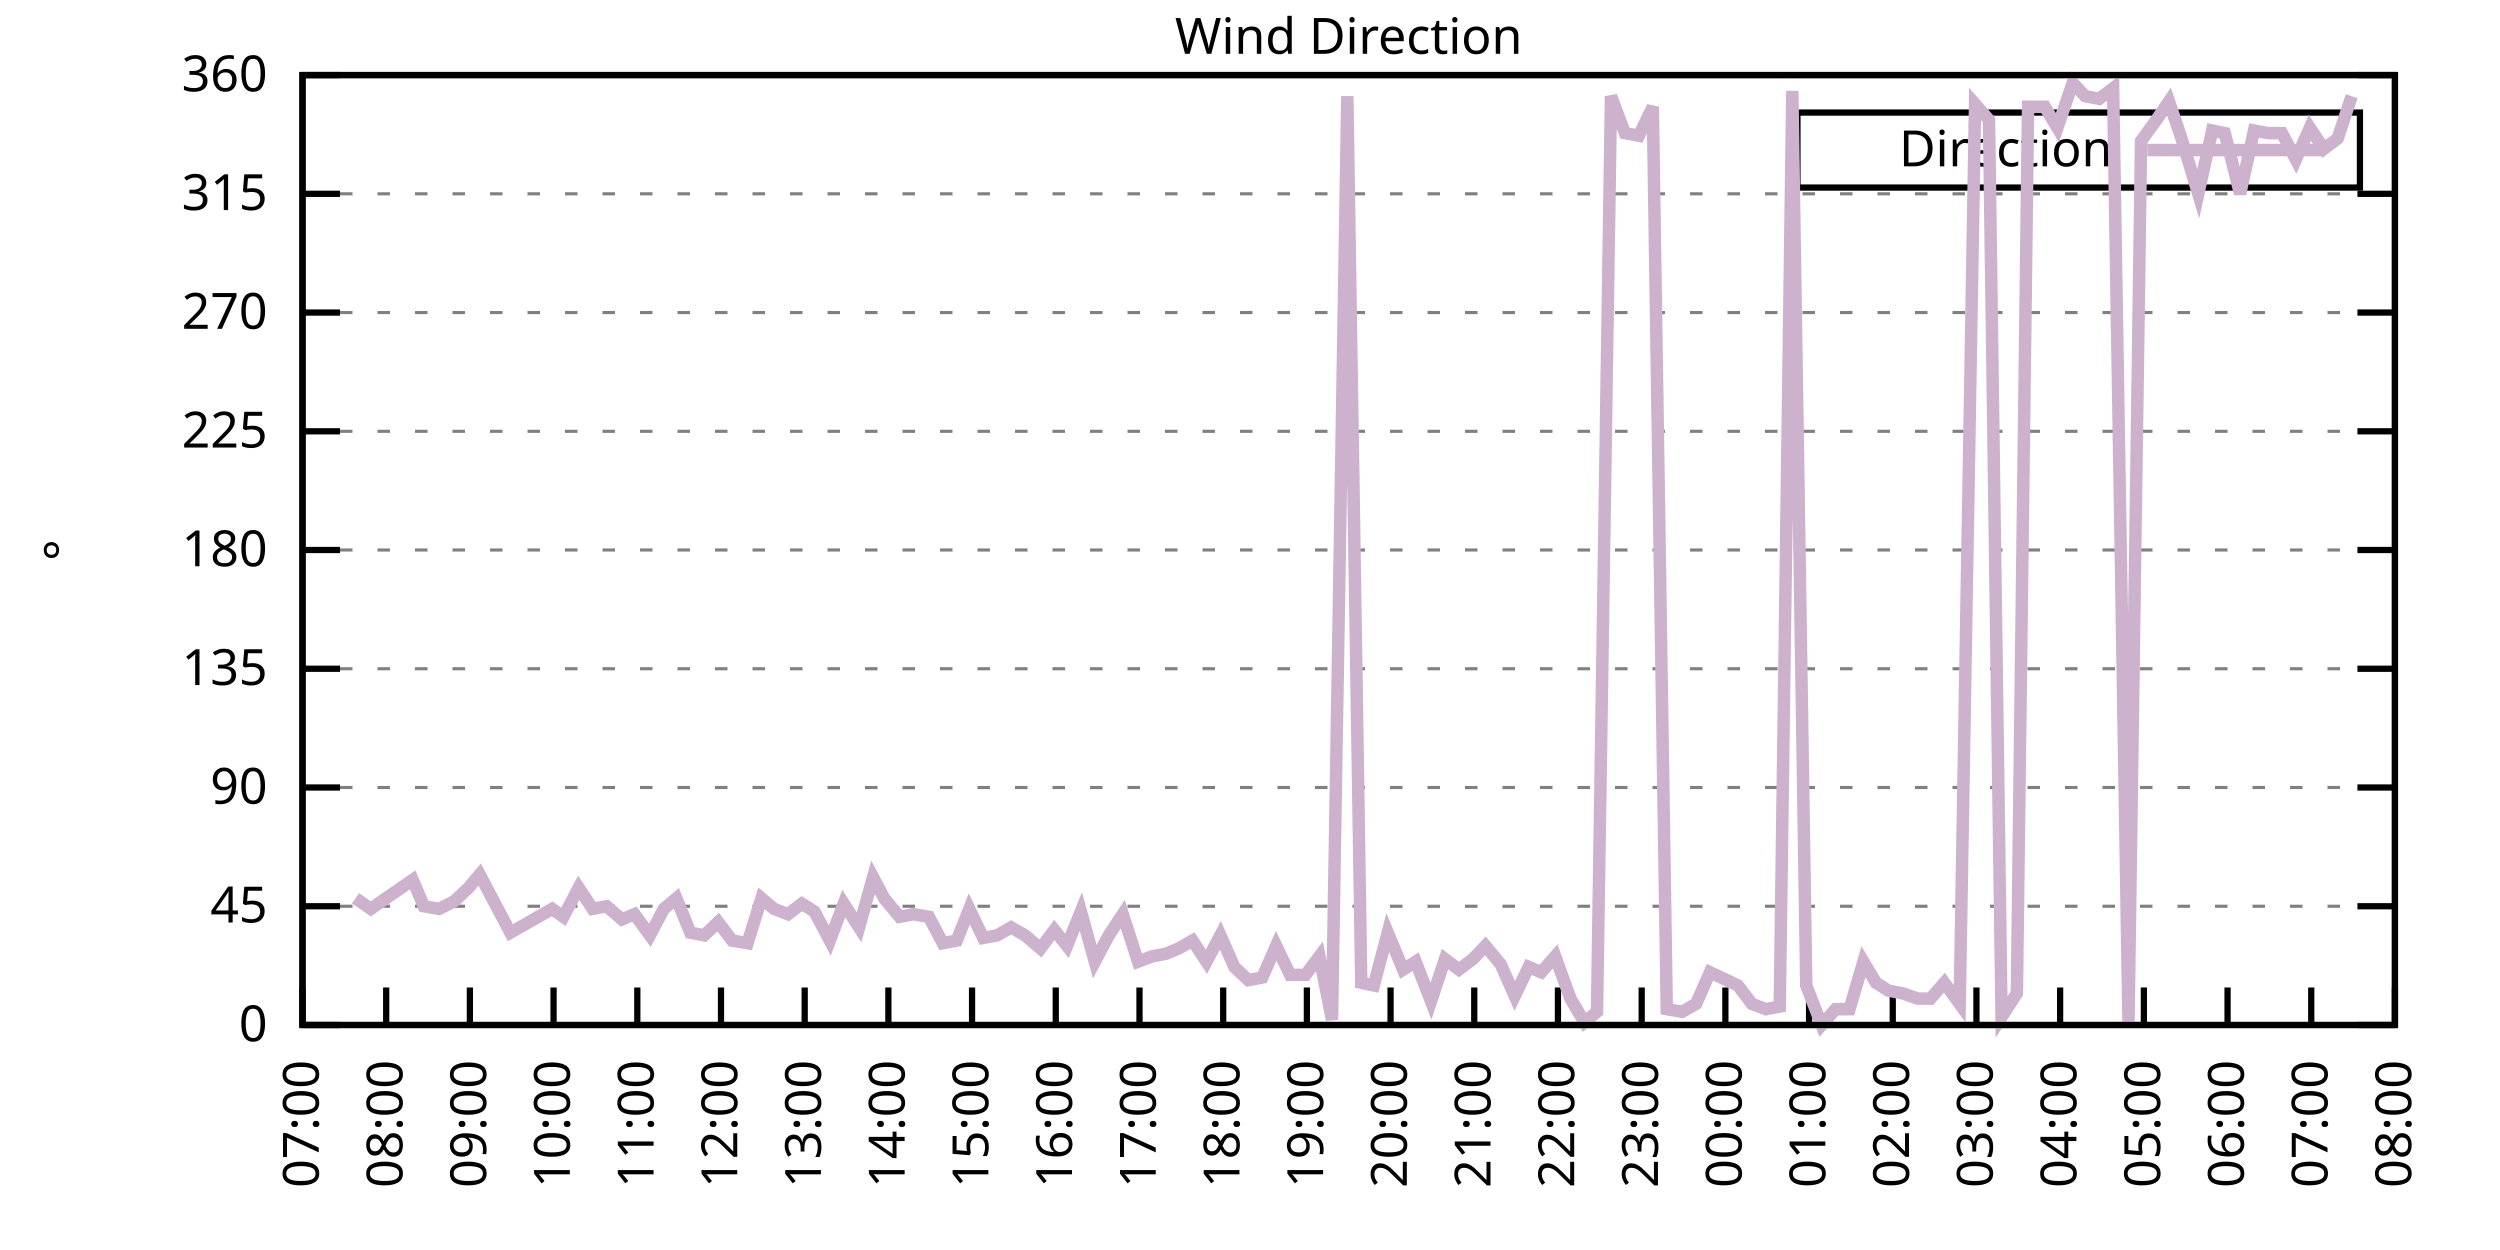
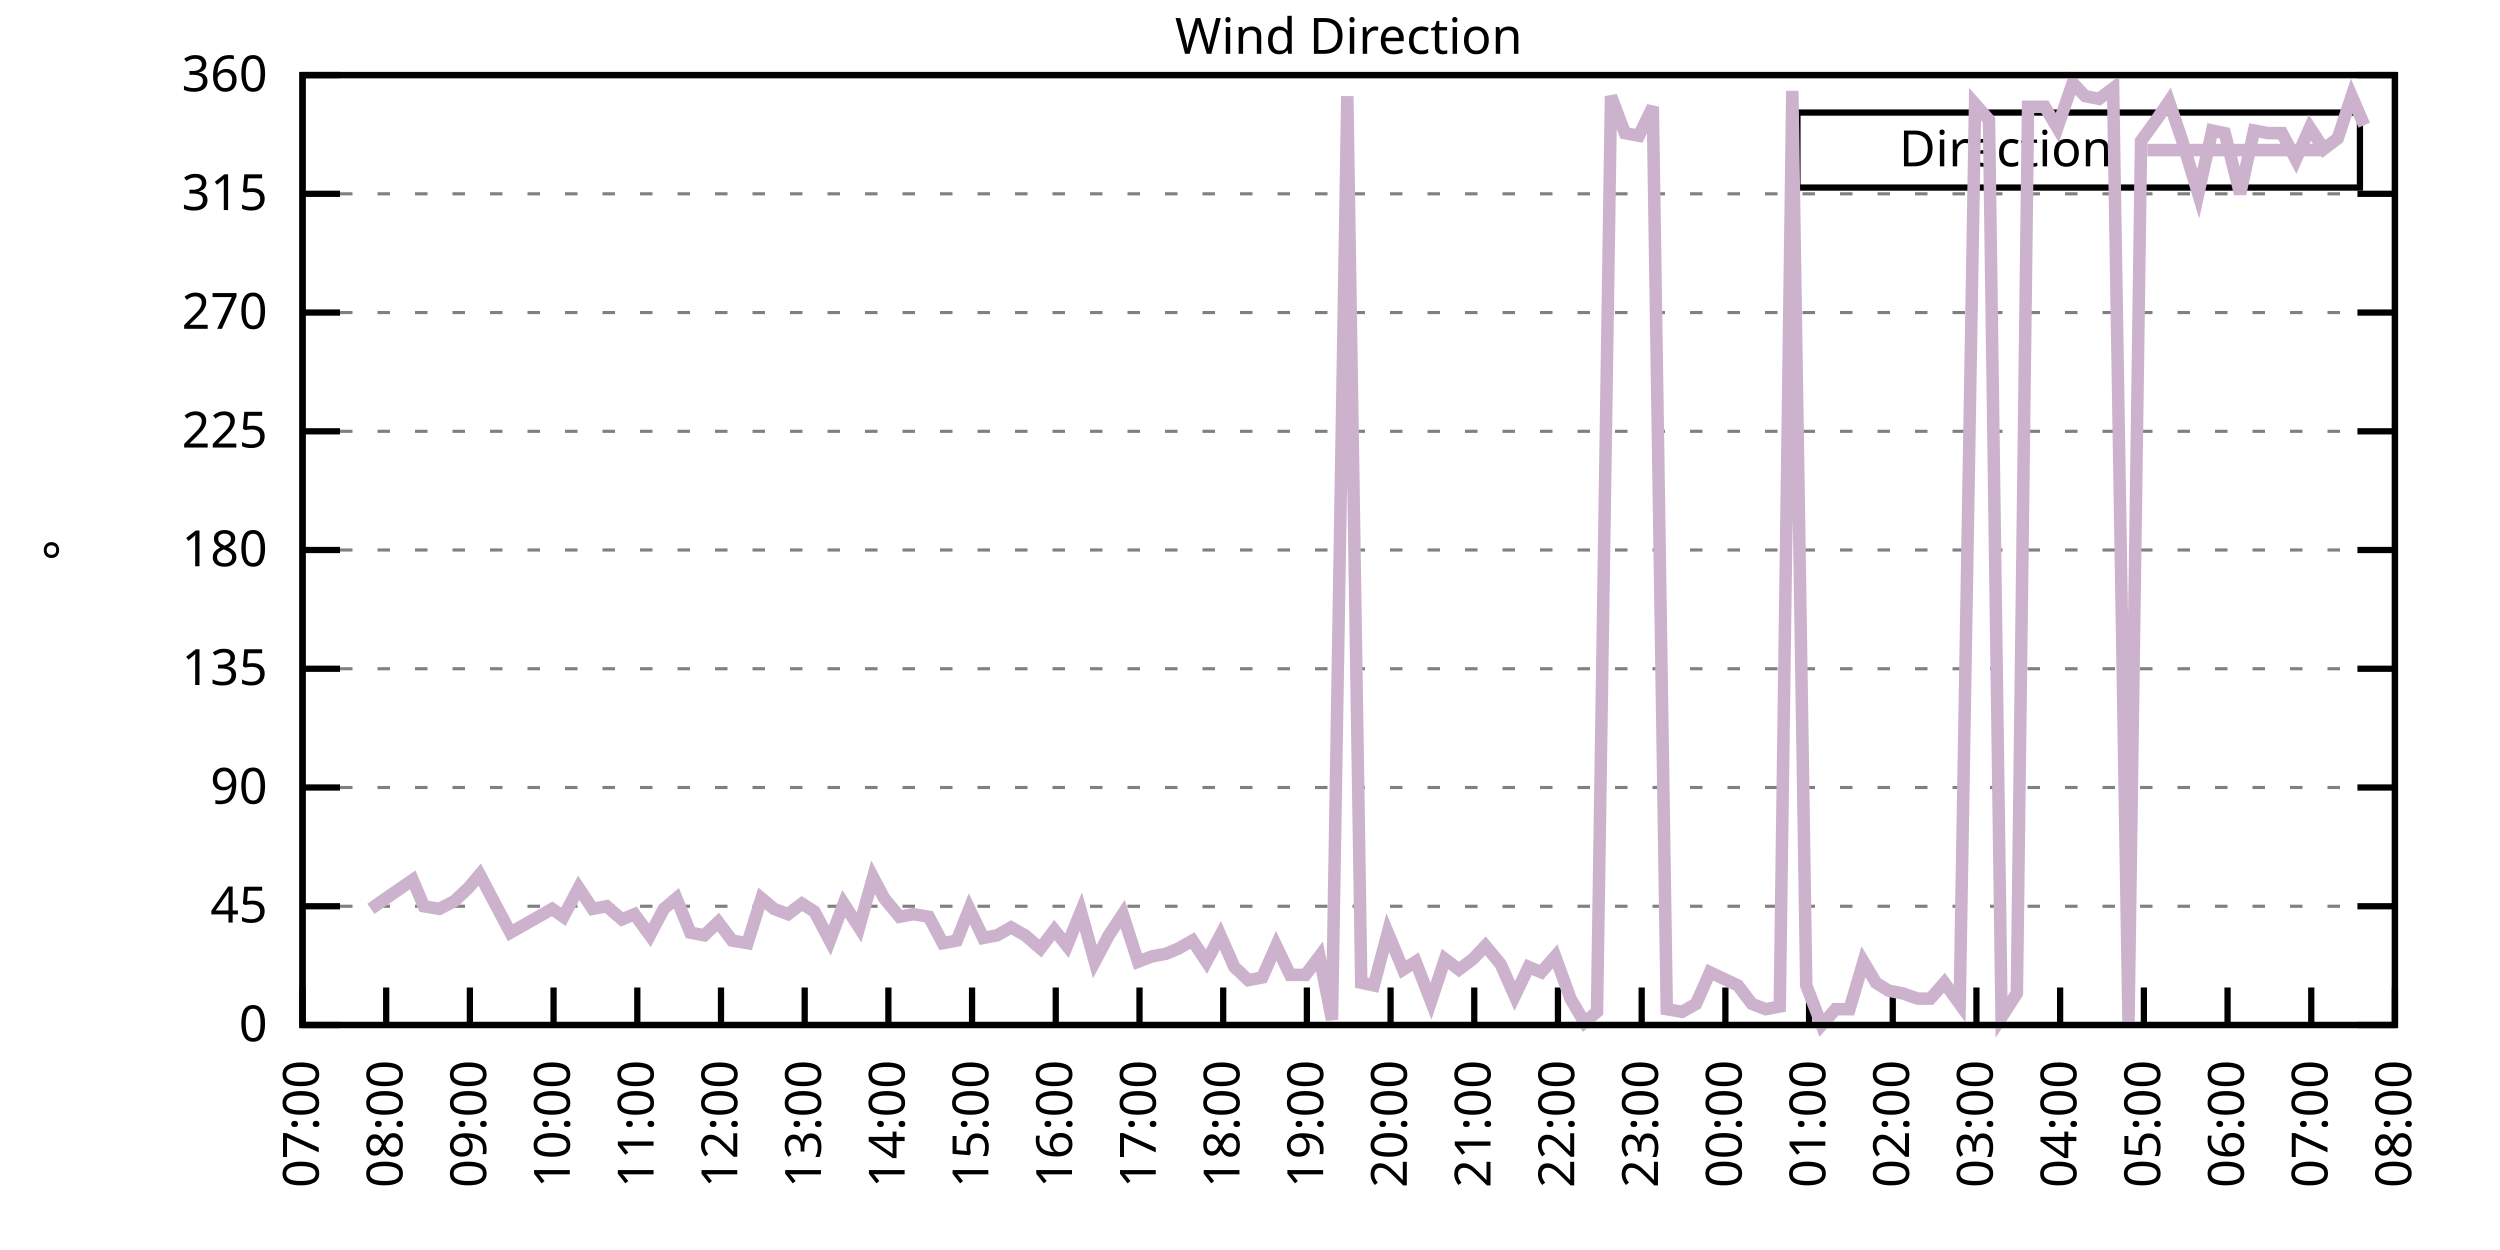
<svg xmlns="http://www.w3.org/2000/svg" xmlns:xlink="http://www.w3.org/1999/xlink" width="400" height="200" viewBox="0 0 400 200">
  <g id="gnuplot_canvas">
    <rect x="0" y="0" width="400" height="200" fill="none" />
    <defs>
      <circle id="gpDot" r="0.5" stroke-width="0.5" stroke="currentColor" />
      <path id="gpPt0" stroke-width="0.333" stroke="currentColor" d="M-1,0 h2 M0,-1 v2" />
      <path id="gpPt1" stroke-width="0.333" stroke="currentColor" d="M-1,-1 L1,1 M1,-1 L-1,1" />
      <path id="gpPt2" stroke-width="0.333" stroke="currentColor" d="M-1,0 L1,0 M0,-1 L0,1 M-1,-1 L1,1 M-1,1 L1,-1" />
      <rect id="gpPt3" stroke-width="0.333" stroke="currentColor" x="-1" y="-1" width="2" height="2" />
      <rect id="gpPt4" stroke-width="0.333" stroke="currentColor" fill="currentColor" x="-1" y="-1" width="2" height="2" />
      <circle id="gpPt5" stroke-width="0.333" stroke="currentColor" cx="0" cy="0" r="1" />
      <use xlink:href="#gpPt5" id="gpPt6" fill="currentColor" stroke="none" />
      <path id="gpPt7" stroke-width="0.333" stroke="currentColor" d="M0,-1.33 L-1.33,0.67 L1.33,0.67 z" />
      <use xlink:href="#gpPt7" id="gpPt8" fill="currentColor" stroke="none" />
      <use xlink:href="#gpPt7" id="gpPt9" stroke="currentColor" transform="rotate(180)" />
      <use xlink:href="#gpPt9" id="gpPt10" fill="currentColor" stroke="none" />
      <use xlink:href="#gpPt3" id="gpPt11" stroke="currentColor" transform="rotate(45)" />
      <use xlink:href="#gpPt11" id="gpPt12" fill="currentColor" stroke="none" />
      <path id="gpPt13" stroke-width="0.333" stroke="currentColor" d="M0,1.330 L1.265,0.411 L0.782,-1.067 L-0.782,-1.076 L-1.265,0.411 z" />
      <use xlink:href="#gpPt13" id="gpPt14" fill="currentColor" stroke="none" />
      <filter id="textbox" filterUnits="objectBoundingBox" x="0" y="0" height="1" width="1">
        <feFlood flood-color="white" flood-opacity="1" result="bgnd" />
        <feComposite in="SourceGraphic" in2="bgnd" operator="atop" />
      </filter>
      <filter id="greybox" filterUnits="objectBoundingBox" x="0" y="0" height="1" width="1">
        <feFlood flood-color="lightgrey" flood-opacity="1" result="grey" />
        <feComposite in="SourceGraphic" in2="grey" operator="atop" />
      </filter>
    </defs>
    <g fill="none" color="white" stroke="currentColor" stroke-width="1.00" stroke-linecap="butt" stroke-linejoin="miter">
</g>
    <g fill="none" color="black" stroke="currentColor" stroke-width="1.00" stroke-linecap="butt" stroke-linejoin="miter">
      <g stroke="none" shape-rendering="crispEdges">
        <polygon fill="rgb(255, 255, 255)" points="48.40,164.00 383.18,164.00 383.18,12.02 48.40,12.02 " />
      </g>
    </g>
    <g fill="none" color="black" stroke="currentColor" stroke-width="1.00" stroke-linecap="butt" stroke-linejoin="miter">
</g>
    <g fill="none" color="black" stroke="black" stroke-width="0.50" stroke-linecap="butt" stroke-linejoin="miter">
</g>
    <g fill="none" color="gray" stroke="currentColor" stroke-width="0.50" stroke-linecap="butt" stroke-linejoin="miter">
      <path stroke="gray" stroke-dasharray="2,4" class="gridline" d="M48.40,164.00 L383.19,164.00  " />
    </g>
    <g fill="none" color="gray" stroke="gray" stroke-width="1.00" stroke-linecap="butt" stroke-linejoin="miter">
</g>
    <g fill="none" color="black" stroke="currentColor" stroke-width="1.00" stroke-linecap="butt" stroke-linejoin="miter">
      <path stroke="black" d="M48.40,164.00 L54.40,164.00 M383.19,164.00 L377.19,164.00  " />
      <g transform="translate(42.80,166.60)" stroke="none" fill="black" font-family="Sans" font-size="8.00" text-anchor="end">
        <text>
          <tspan font-family="Sans"> 0</tspan>
        </text>
      </g>
    </g>
    <g fill="none" color="black" stroke="currentColor" stroke-width="1.00" stroke-linecap="butt" stroke-linejoin="miter">
</g>
    <g fill="none" color="black" stroke="black" stroke-width="0.50" stroke-linecap="butt" stroke-linejoin="miter">
</g>
    <g fill="none" color="gray" stroke="currentColor" stroke-width="0.50" stroke-linecap="butt" stroke-linejoin="miter">
      <path stroke="gray" stroke-dasharray="2,4" class="gridline" d="M48.40,145.00 L383.19,145.00  " />
    </g>
    <g fill="none" color="gray" stroke="gray" stroke-width="1.00" stroke-linecap="butt" stroke-linejoin="miter">
</g>
    <g fill="none" color="black" stroke="currentColor" stroke-width="1.00" stroke-linecap="butt" stroke-linejoin="miter">
      <path stroke="black" d="M48.40,145.00 L54.40,145.00 M383.19,145.00 L377.19,145.00  " />
      <g transform="translate(42.80,147.60)" stroke="none" fill="black" font-family="Sans" font-size="8.00" text-anchor="end">
        <text>
          <tspan font-family="Sans"> 45</tspan>
        </text>
      </g>
    </g>
    <g fill="none" color="black" stroke="currentColor" stroke-width="1.00" stroke-linecap="butt" stroke-linejoin="miter">
</g>
    <g fill="none" color="black" stroke="black" stroke-width="0.50" stroke-linecap="butt" stroke-linejoin="miter">
</g>
    <g fill="none" color="gray" stroke="currentColor" stroke-width="0.50" stroke-linecap="butt" stroke-linejoin="miter">
      <path stroke="gray" stroke-dasharray="2,4" class="gridline" d="M48.40,126.00 L383.19,126.00  " />
    </g>
    <g fill="none" color="gray" stroke="gray" stroke-width="1.00" stroke-linecap="butt" stroke-linejoin="miter">
</g>
    <g fill="none" color="black" stroke="currentColor" stroke-width="1.00" stroke-linecap="butt" stroke-linejoin="miter">
      <path stroke="black" d="M48.40,126.00 L54.40,126.00 M383.19,126.00 L377.19,126.00  " />
      <g transform="translate(42.80,128.60)" stroke="none" fill="black" font-family="Sans" font-size="8.00" text-anchor="end">
        <text>
          <tspan font-family="Sans"> 90</tspan>
        </text>
      </g>
    </g>
    <g fill="none" color="black" stroke="currentColor" stroke-width="1.00" stroke-linecap="butt" stroke-linejoin="miter">
</g>
    <g fill="none" color="black" stroke="black" stroke-width="0.50" stroke-linecap="butt" stroke-linejoin="miter">
</g>
    <g fill="none" color="gray" stroke="currentColor" stroke-width="0.50" stroke-linecap="butt" stroke-linejoin="miter">
      <path stroke="gray" stroke-dasharray="2,4" class="gridline" d="M48.40,107.00 L383.19,107.00  " />
    </g>
    <g fill="none" color="gray" stroke="gray" stroke-width="1.00" stroke-linecap="butt" stroke-linejoin="miter">
</g>
    <g fill="none" color="black" stroke="currentColor" stroke-width="1.00" stroke-linecap="butt" stroke-linejoin="miter">
      <path stroke="black" d="M48.40,107.00 L54.40,107.00 M383.19,107.00 L377.19,107.00  " />
      <g transform="translate(42.80,109.60)" stroke="none" fill="black" font-family="Sans" font-size="8.00" text-anchor="end">
        <text>
          <tspan font-family="Sans"> 135</tspan>
        </text>
      </g>
    </g>
    <g fill="none" color="black" stroke="currentColor" stroke-width="1.00" stroke-linecap="butt" stroke-linejoin="miter">
</g>
    <g fill="none" color="black" stroke="black" stroke-width="0.50" stroke-linecap="butt" stroke-linejoin="miter">
</g>
    <g fill="none" color="gray" stroke="currentColor" stroke-width="0.50" stroke-linecap="butt" stroke-linejoin="miter">
      <path stroke="gray" stroke-dasharray="2,4" class="gridline" d="M48.40,88.00 L383.19,88.00  " />
    </g>
    <g fill="none" color="gray" stroke="gray" stroke-width="1.00" stroke-linecap="butt" stroke-linejoin="miter">
</g>
    <g fill="none" color="black" stroke="currentColor" stroke-width="1.00" stroke-linecap="butt" stroke-linejoin="miter">
      <path stroke="black" d="M48.40,88.00 L54.40,88.00 M383.19,88.00 L377.19,88.00  " />
      <g transform="translate(42.80,90.60)" stroke="none" fill="black" font-family="Sans" font-size="8.00" text-anchor="end">
        <text>
          <tspan font-family="Sans"> 180</tspan>
        </text>
      </g>
    </g>
    <g fill="none" color="black" stroke="currentColor" stroke-width="1.00" stroke-linecap="butt" stroke-linejoin="miter">
</g>
    <g fill="none" color="black" stroke="black" stroke-width="0.50" stroke-linecap="butt" stroke-linejoin="miter">
</g>
    <g fill="none" color="gray" stroke="currentColor" stroke-width="0.50" stroke-linecap="butt" stroke-linejoin="miter">
      <path stroke="gray" stroke-dasharray="2,4" class="gridline" d="M48.40,69.01 L383.19,69.01  " />
    </g>
    <g fill="none" color="gray" stroke="gray" stroke-width="1.00" stroke-linecap="butt" stroke-linejoin="miter">
</g>
    <g fill="none" color="black" stroke="currentColor" stroke-width="1.00" stroke-linecap="butt" stroke-linejoin="miter">
      <path stroke="black" d="M48.40,69.01 L54.40,69.01 M383.19,69.01 L377.19,69.01  " />
      <g transform="translate(42.80,71.61)" stroke="none" fill="black" font-family="Sans" font-size="8.00" text-anchor="end">
        <text>
          <tspan font-family="Sans"> 225</tspan>
        </text>
      </g>
    </g>
    <g fill="none" color="black" stroke="currentColor" stroke-width="1.00" stroke-linecap="butt" stroke-linejoin="miter">
</g>
    <g fill="none" color="black" stroke="black" stroke-width="0.50" stroke-linecap="butt" stroke-linejoin="miter">
</g>
    <g fill="none" color="gray" stroke="currentColor" stroke-width="0.50" stroke-linecap="butt" stroke-linejoin="miter">
      <path stroke="gray" stroke-dasharray="2,4" class="gridline" d="M48.40,50.01 L383.19,50.01  " />
    </g>
    <g fill="none" color="gray" stroke="gray" stroke-width="1.00" stroke-linecap="butt" stroke-linejoin="miter">
</g>
    <g fill="none" color="black" stroke="currentColor" stroke-width="1.00" stroke-linecap="butt" stroke-linejoin="miter">
      <path stroke="black" d="M48.40,50.01 L54.40,50.01 M383.19,50.01 L377.19,50.01  " />
      <g transform="translate(42.80,52.61)" stroke="none" fill="black" font-family="Sans" font-size="8.00" text-anchor="end">
        <text>
          <tspan font-family="Sans"> 270</tspan>
        </text>
      </g>
    </g>
    <g fill="none" color="black" stroke="currentColor" stroke-width="1.00" stroke-linecap="butt" stroke-linejoin="miter">
</g>
    <g fill="none" color="black" stroke="black" stroke-width="0.50" stroke-linecap="butt" stroke-linejoin="miter">
</g>
    <g fill="none" color="gray" stroke="currentColor" stroke-width="0.50" stroke-linecap="butt" stroke-linejoin="miter">
      <path stroke="gray" stroke-dasharray="2,4" class="gridline" d="M48.40,31.01 L383.19,31.01  " />
    </g>
    <g fill="none" color="gray" stroke="gray" stroke-width="1.00" stroke-linecap="butt" stroke-linejoin="miter">
</g>
    <g fill="none" color="black" stroke="currentColor" stroke-width="1.00" stroke-linecap="butt" stroke-linejoin="miter">
      <path stroke="black" d="M48.40,31.01 L54.40,31.01 M383.19,31.01 L377.19,31.01  " />
      <g transform="translate(42.80,33.61)" stroke="none" fill="black" font-family="Sans" font-size="8.00" text-anchor="end">
        <text>
          <tspan font-family="Sans"> 315</tspan>
        </text>
      </g>
    </g>
    <g fill="none" color="black" stroke="currentColor" stroke-width="1.00" stroke-linecap="butt" stroke-linejoin="miter">
</g>
    <g fill="none" color="black" stroke="black" stroke-width="0.50" stroke-linecap="butt" stroke-linejoin="miter">
</g>
    <g fill="none" color="gray" stroke="currentColor" stroke-width="0.50" stroke-linecap="butt" stroke-linejoin="miter">
      <path stroke="gray" stroke-dasharray="2,4" class="gridline" d="M48.40,12.01 L383.19,12.01  " />
    </g>
    <g fill="none" color="gray" stroke="gray" stroke-width="1.00" stroke-linecap="butt" stroke-linejoin="miter">
</g>
    <g fill="none" color="black" stroke="currentColor" stroke-width="1.00" stroke-linecap="butt" stroke-linejoin="miter">
      <path stroke="black" d="M48.40,12.01 L54.40,12.01 M383.19,12.01 L377.19,12.01  " />
      <g transform="translate(42.80,14.61)" stroke="none" fill="black" font-family="Sans" font-size="8.00" text-anchor="end">
        <text>
          <tspan font-family="Sans"> 360</tspan>
        </text>
      </g>
    </g>
    <g fill="none" color="black" stroke="currentColor" stroke-width="1.00" stroke-linecap="butt" stroke-linejoin="miter">
      <path stroke="black" d="M48.40,164.00 L48.40,158.00  " />
      <g transform="translate(51.00,169.60) rotate(270.00)" stroke="none" fill="black" font-family="Sans" font-size="8.00" text-anchor="end">
        <text>
          <tspan font-family="Sans">07:00</tspan>
        </text>
      </g>
    </g>
    <g fill="none" color="black" stroke="currentColor" stroke-width="1.00" stroke-linecap="butt" stroke-linejoin="miter">
      <path stroke="black" d="M61.79,164.00 L61.79,158.00  " />
      <g transform="translate(64.39,169.60) rotate(270.00)" stroke="none" fill="black" font-family="Sans" font-size="8.00" text-anchor="end">
        <text>
          <tspan font-family="Sans">08:00</tspan>
        </text>
      </g>
    </g>
    <g fill="none" color="black" stroke="currentColor" stroke-width="1.00" stroke-linecap="butt" stroke-linejoin="miter">
      <path stroke="black" d="M75.18,164.00 L75.18,158.00  " />
      <g transform="translate(77.78,169.60) rotate(270.00)" stroke="none" fill="black" font-family="Sans" font-size="8.00" text-anchor="end">
        <text>
          <tspan font-family="Sans">09:00</tspan>
        </text>
      </g>
    </g>
    <g fill="none" color="black" stroke="currentColor" stroke-width="1.00" stroke-linecap="butt" stroke-linejoin="miter">
      <path stroke="black" d="M88.57,164.00 L88.57,158.00  " />
      <g transform="translate(91.17,169.60) rotate(270.00)" stroke="none" fill="black" font-family="Sans" font-size="8.00" text-anchor="end">
        <text>
          <tspan font-family="Sans">10:00</tspan>
        </text>
      </g>
    </g>
    <g fill="none" color="black" stroke="currentColor" stroke-width="1.00" stroke-linecap="butt" stroke-linejoin="miter">
      <path stroke="black" d="M101.97,164.00 L101.97,158.00  " />
      <g transform="translate(104.57,169.60) rotate(270.00)" stroke="none" fill="black" font-family="Sans" font-size="8.00" text-anchor="end">
        <text>
          <tspan font-family="Sans">11:00</tspan>
        </text>
      </g>
    </g>
    <g fill="none" color="black" stroke="currentColor" stroke-width="1.00" stroke-linecap="butt" stroke-linejoin="miter">
      <path stroke="black" d="M115.36,164.00 L115.36,158.00  " />
      <g transform="translate(117.96,169.60) rotate(270.00)" stroke="none" fill="black" font-family="Sans" font-size="8.00" text-anchor="end">
        <text>
          <tspan font-family="Sans">12:00</tspan>
        </text>
      </g>
    </g>
    <g fill="none" color="black" stroke="currentColor" stroke-width="1.00" stroke-linecap="butt" stroke-linejoin="miter">
      <path stroke="black" d="M128.75,164.00 L128.75,158.00  " />
      <g transform="translate(131.35,169.60) rotate(270.00)" stroke="none" fill="black" font-family="Sans" font-size="8.00" text-anchor="end">
        <text>
          <tspan font-family="Sans">13:00</tspan>
        </text>
      </g>
    </g>
    <g fill="none" color="black" stroke="currentColor" stroke-width="1.00" stroke-linecap="butt" stroke-linejoin="miter">
      <path stroke="black" d="M142.14,164.00 L142.14,158.00  " />
      <g transform="translate(144.74,169.60) rotate(270.00)" stroke="none" fill="black" font-family="Sans" font-size="8.00" text-anchor="end">
        <text>
          <tspan font-family="Sans">14:00</tspan>
        </text>
      </g>
    </g>
    <g fill="none" color="black" stroke="currentColor" stroke-width="1.00" stroke-linecap="butt" stroke-linejoin="miter">
      <path stroke="black" d="M155.53,164.00 L155.53,158.00  " />
      <g transform="translate(158.13,169.60) rotate(270.00)" stroke="none" fill="black" font-family="Sans" font-size="8.00" text-anchor="end">
        <text>
          <tspan font-family="Sans">15:00</tspan>
        </text>
      </g>
    </g>
    <g fill="none" color="black" stroke="currentColor" stroke-width="1.00" stroke-linecap="butt" stroke-linejoin="miter">
      <path stroke="black" d="M168.92,164.00 L168.92,158.00  " />
      <g transform="translate(171.52,169.60) rotate(270.00)" stroke="none" fill="black" font-family="Sans" font-size="8.00" text-anchor="end">
        <text>
          <tspan font-family="Sans">16:00</tspan>
        </text>
      </g>
    </g>
    <g fill="none" color="black" stroke="currentColor" stroke-width="1.00" stroke-linecap="butt" stroke-linejoin="miter">
      <path stroke="black" d="M182.32,164.00 L182.32,158.00  " />
      <g transform="translate(184.92,169.60) rotate(270.00)" stroke="none" fill="black" font-family="Sans" font-size="8.00" text-anchor="end">
        <text>
          <tspan font-family="Sans">17:00</tspan>
        </text>
      </g>
    </g>
    <g fill="none" color="black" stroke="currentColor" stroke-width="1.00" stroke-linecap="butt" stroke-linejoin="miter">
      <path stroke="black" d="M195.71,164.00 L195.71,158.00  " />
      <g transform="translate(198.31,169.60) rotate(270.00)" stroke="none" fill="black" font-family="Sans" font-size="8.00" text-anchor="end">
        <text>
          <tspan font-family="Sans">18:00</tspan>
        </text>
      </g>
    </g>
    <g fill="none" color="black" stroke="currentColor" stroke-width="1.00" stroke-linecap="butt" stroke-linejoin="miter">
      <path stroke="black" d="M209.10,164.00 L209.10,158.00  " />
      <g transform="translate(211.70,169.60) rotate(270.00)" stroke="none" fill="black" font-family="Sans" font-size="8.00" text-anchor="end">
        <text>
          <tspan font-family="Sans">19:00</tspan>
        </text>
      </g>
    </g>
    <g fill="none" color="black" stroke="currentColor" stroke-width="1.00" stroke-linecap="butt" stroke-linejoin="miter">
      <path stroke="black" d="M222.49,164.00 L222.49,158.00  " />
      <g transform="translate(225.09,169.60) rotate(270.00)" stroke="none" fill="black" font-family="Sans" font-size="8.00" text-anchor="end">
        <text>
          <tspan font-family="Sans">20:00</tspan>
        </text>
      </g>
    </g>
    <g fill="none" color="black" stroke="currentColor" stroke-width="1.00" stroke-linecap="butt" stroke-linejoin="miter">
      <path stroke="black" d="M235.88,164.00 L235.88,158.00  " />
      <g transform="translate(238.48,169.60) rotate(270.00)" stroke="none" fill="black" font-family="Sans" font-size="8.00" text-anchor="end">
        <text>
          <tspan font-family="Sans">21:00</tspan>
        </text>
      </g>
    </g>
    <g fill="none" color="black" stroke="currentColor" stroke-width="1.00" stroke-linecap="butt" stroke-linejoin="miter">
      <path stroke="black" d="M249.27,164.00 L249.27,158.00  " />
      <g transform="translate(251.87,169.60) rotate(270.00)" stroke="none" fill="black" font-family="Sans" font-size="8.00" text-anchor="end">
        <text>
          <tspan font-family="Sans">22:00</tspan>
        </text>
      </g>
    </g>
    <g fill="none" color="black" stroke="currentColor" stroke-width="1.00" stroke-linecap="butt" stroke-linejoin="miter">
      <path stroke="black" d="M262.67,164.00 L262.67,158.00  " />
      <g transform="translate(265.27,169.60) rotate(270.00)" stroke="none" fill="black" font-family="Sans" font-size="8.00" text-anchor="end">
        <text>
          <tspan font-family="Sans">23:00</tspan>
        </text>
      </g>
    </g>
    <g fill="none" color="black" stroke="currentColor" stroke-width="1.00" stroke-linecap="butt" stroke-linejoin="miter">
      <path stroke="black" d="M276.06,164.00 L276.06,158.00  " />
      <g transform="translate(278.66,169.60) rotate(270.00)" stroke="none" fill="black" font-family="Sans" font-size="8.00" text-anchor="end">
        <text>
          <tspan font-family="Sans">00:00</tspan>
        </text>
      </g>
    </g>
    <g fill="none" color="black" stroke="currentColor" stroke-width="1.00" stroke-linecap="butt" stroke-linejoin="miter">
      <path stroke="black" d="M289.45,164.00 L289.45,158.00  " />
      <g transform="translate(292.05,169.60) rotate(270.00)" stroke="none" fill="black" font-family="Sans" font-size="8.00" text-anchor="end">
        <text>
          <tspan font-family="Sans">01:00</tspan>
        </text>
      </g>
    </g>
    <g fill="none" color="black" stroke="currentColor" stroke-width="1.00" stroke-linecap="butt" stroke-linejoin="miter">
      <path stroke="black" d="M302.84,164.00 L302.84,158.00  " />
      <g transform="translate(305.44,169.60) rotate(270.00)" stroke="none" fill="black" font-family="Sans" font-size="8.00" text-anchor="end">
        <text>
          <tspan font-family="Sans">02:00</tspan>
        </text>
      </g>
    </g>
    <g fill="none" color="black" stroke="currentColor" stroke-width="1.00" stroke-linecap="butt" stroke-linejoin="miter">
      <path stroke="black" d="M316.23,164.00 L316.23,158.00  " />
      <g transform="translate(318.83,169.60) rotate(270.00)" stroke="none" fill="black" font-family="Sans" font-size="8.00" text-anchor="end">
        <text>
          <tspan font-family="Sans">03:00</tspan>
        </text>
      </g>
    </g>
    <g fill="none" color="black" stroke="currentColor" stroke-width="1.00" stroke-linecap="butt" stroke-linejoin="miter">
      <path stroke="black" d="M329.62,164.00 L329.62,158.00  " />
      <g transform="translate(332.22,169.60) rotate(270.00)" stroke="none" fill="black" font-family="Sans" font-size="8.00" text-anchor="end">
        <text>
          <tspan font-family="Sans">04:00</tspan>
        </text>
      </g>
    </g>
    <g fill="none" color="black" stroke="currentColor" stroke-width="1.00" stroke-linecap="butt" stroke-linejoin="miter">
      <path stroke="black" d="M343.02,164.00 L343.02,158.00  " />
      <g transform="translate(345.62,169.60) rotate(270.00)" stroke="none" fill="black" font-family="Sans" font-size="8.00" text-anchor="end">
        <text>
          <tspan font-family="Sans">05:00</tspan>
        </text>
      </g>
    </g>
    <g fill="none" color="black" stroke="currentColor" stroke-width="1.00" stroke-linecap="butt" stroke-linejoin="miter">
      <path stroke="black" d="M356.41,164.00 L356.41,158.00  " />
      <g transform="translate(359.01,169.60) rotate(270.00)" stroke="none" fill="black" font-family="Sans" font-size="8.00" text-anchor="end">
        <text>
          <tspan font-family="Sans">06:00</tspan>
        </text>
      </g>
    </g>
    <g fill="none" color="black" stroke="currentColor" stroke-width="1.00" stroke-linecap="butt" stroke-linejoin="miter">
      <path stroke="black" d="M369.80,164.00 L369.80,158.00  " />
      <g transform="translate(372.40,169.60) rotate(270.00)" stroke="none" fill="black" font-family="Sans" font-size="8.00" text-anchor="end">
        <text>
          <tspan font-family="Sans">07:00</tspan>
        </text>
      </g>
    </g>
    <g fill="none" color="black" stroke="currentColor" stroke-width="1.00" stroke-linecap="butt" stroke-linejoin="miter">
      <path stroke="black" d="M383.19,164.00 L383.19,158.00  " />
      <g transform="translate(385.79,169.60) rotate(270.00)" stroke="none" fill="black" font-family="Sans" font-size="8.00" text-anchor="end">
        <text>
          <tspan font-family="Sans">08:00</tspan>
        </text>
      </g>
    </g>
    <g fill="none" color="black" stroke="currentColor" stroke-width="1.00" stroke-linecap="butt" stroke-linejoin="miter">
</g>
    <g fill="none" color="black" stroke="currentColor" stroke-width="1.00" stroke-linecap="butt" stroke-linejoin="miter">
      <path stroke="black" d="M48.40,12.01 L48.40,164.00 L383.19,164.00 L383.19,12.01 L48.40,12.01 Z  " />
    </g>
    <g fill="none" color="black" stroke="currentColor" stroke-width="1.00" stroke-linecap="butt" stroke-linejoin="miter">
</g>
    <g fill="none" color="black" stroke="currentColor" stroke-width="1.00" stroke-linecap="butt" stroke-linejoin="miter">
      <path stroke="black" d="M287.59,30.01 L287.59,18.01 L377.59,18.01 L377.59,30.01 L287.59,30.01 Z  " />
    </g>
    <g id="Wind_direction_plot_1">
      <g fill="none" color="white" stroke="black" stroke-width="2.00" stroke-linecap="butt" stroke-linejoin="miter">
</g>
      <g fill="none" color="black" stroke="currentColor" stroke-width="2.00" stroke-linecap="butt" stroke-linejoin="miter">
        <g transform="translate(337.99,26.61)" stroke="none" fill="black" font-family="Sans" font-size="8.00" text-anchor="end">
          <text>
            <tspan font-family="Sans">Direction</tspan>
          </text>
        </g>
      </g>
      <g fill="none" color="black" stroke="currentColor" stroke-width="2.00" stroke-linecap="butt" stroke-linejoin="miter">
-         <path stroke="rgb(204, 178, 204)" d="M343.59,24.01 L371.99,24.01 M56.88,143.73 L59.34,145.42 L61.12,144.16 L63.58,142.47 L66.03,140.78 L67.82,145.00   L70.27,145.42 L72.73,144.16 L74.96,142.05 L76.75,139.93 L79.20,144.58 L81.66,149.22 L83.89,147.96 L86.12,146.69   L88.35,145.42 L90.14,146.69 L92.59,142.05 L94.82,145.42 L97.06,145.00 L99.51,147.11 L101.52,146.27 L103.98,149.65   L106.21,145.42 L108.22,143.73 L110.45,149.22 L112.68,149.65 L114.91,147.53 L117.14,150.49 L119.60,150.91 L121.83,143.73   L123.84,145.42 L126.07,146.27 L128.30,144.58 L130.31,145.85 L132.77,150.49 L135.00,144.58 L137.45,148.38 L139.69,140.36   L141.47,143.73 L143.93,146.69 L146.16,146.27 L148.61,146.69 L150.85,150.91 L153.08,150.49 L155.09,145.42 L157.32,150.07   L159.55,149.65 L161.78,148.38 L164.01,149.65 L166.47,151.76 L168.70,148.80 L170.71,151.33 L172.94,145.85 L175.17,153.87   L177.41,149.65 L179.64,146.27 L182.09,153.87 L184.32,153.02 L186.56,152.60 L188.57,151.76 L190.80,150.49 L193.03,153.87   L195.26,149.65 L197.49,154.71 L199.73,156.82 L201.96,156.40 L204.19,151.33 L206.42,155.98 L208.88,155.98 L211.11,153.02   L213.12,163.16 L215.57,15.39 L217.80,157.24 L219.81,157.67 L222.04,149.22 L224.50,155.13 L226.51,153.87 L228.96,160.20   L231.20,153.45 L233.43,155.13 L235.66,153.45 L237.67,151.33 L240.12,154.29 L242.36,159.36 L244.59,154.71 L246.60,155.56   L248.83,153.02 L251.28,159.78 L253.51,163.58 L255.52,161.89 L257.76,15.39 L259.99,21.30 L262.22,21.72 L264.45,17.08   L266.68,161.47 L269.14,161.89 L271.37,160.62 L273.60,155.56 L278.07,157.67 L280.30,160.62 L282.53,161.47 L284.76,161.04   L286.77,14.54 L289.00,157.67 L291.46,164.00 L293.69,161.47 L295.92,161.47 L298.15,153.87 L300.16,157.24 L302.17,158.51   L304.40,158.93 L306.86,159.78 L308.87,159.78 L311.10,157.24 L313.55,160.62 L316.01,16.65 L318.24,19.19 L320.25,162.73   L322.70,158.93 L324.49,17.08 L327.17,17.08 L329.18,20.45 L331.63,13.28 L333.64,15.39 L335.87,15.81 L338.10,14.12   L340.56,163.58 L342.57,22.56 L345.02,19.19 L347.03,16.23 L349.04,22.14 L351.72,31.01 L353.95,20.88 L355.96,21.30   L358.42,31.01 L360.65,20.88 L362.88,21.30 L365.11,21.30 L367.34,25.52 L369.58,20.45 L371.81,23.83 L374.04,22.14   L376.27,15.39  " />
+         <path stroke="rgb(204, 178, 204)" d="M343.59,24.01 L371.99,24.01 M59.34,145.42 L61.12,144.16 L63.58,142.47 L66.03,140.78 L67.82,145.00 L70.27,145.42   L72.73,144.16 L74.96,142.05 L76.75,139.93 L79.20,144.58 L81.66,149.22 L83.89,147.96 L86.12,146.69 L88.35,145.42   L90.14,146.69 L92.59,142.05 L94.82,145.42 L97.06,145.00 L99.51,147.11 L101.52,146.27 L103.98,149.65 L106.21,145.42   L108.22,143.73 L110.45,149.22 L112.68,149.65 L114.91,147.53 L117.14,150.49 L119.60,150.91 L121.83,143.73 L123.84,145.42   L126.07,146.27 L128.30,144.58 L130.31,145.85 L132.77,150.49 L135.00,144.58 L137.45,148.38 L139.69,140.36 L141.47,143.73   L143.93,146.69 L146.16,146.27 L148.61,146.69 L150.85,150.91 L153.08,150.49 L155.09,145.42 L157.32,150.07 L159.55,149.65   L161.78,148.38 L164.01,149.65 L166.47,151.76 L168.70,148.80 L170.71,151.33 L172.94,145.85 L175.17,153.87 L177.41,149.65   L179.64,146.27 L182.09,153.87 L184.32,153.02 L186.56,152.60 L188.57,151.76 L190.80,150.49 L193.03,153.87 L195.26,149.65   L197.49,154.71 L199.73,156.82 L201.96,156.40 L204.19,151.33 L206.42,155.98 L208.88,155.98 L211.11,153.02 L213.12,163.16   L215.57,15.39 L217.80,157.24 L219.81,157.67 L222.04,149.22 L224.50,155.13 L226.51,153.87 L228.96,160.20 L231.20,153.45   L233.43,155.13 L235.66,153.45 L237.67,151.33 L240.12,154.29 L242.36,159.36 L244.59,154.71 L246.60,155.56 L248.83,153.02   L251.28,159.78 L253.51,163.58 L255.52,161.89 L257.76,15.39 L259.99,21.30 L262.22,21.72 L264.45,17.08 L266.68,161.47   L269.14,161.89 L271.37,160.62 L273.60,155.56 L278.07,157.67 L280.30,160.62 L282.53,161.47 L284.76,161.04 L286.77,14.54   L289.00,157.67 L291.46,164.00 L293.69,161.47 L295.92,161.47 L298.15,153.87 L300.16,157.24 L302.17,158.51 L304.40,158.93   L306.86,159.78 L308.87,159.78 L311.10,157.24 L313.55,160.62 L316.01,16.65 L318.24,19.19 L320.25,162.73 L322.70,158.93   L324.49,17.08 L327.17,17.08 L329.18,20.45 L331.63,13.28 L333.64,15.39 L335.87,15.81 L338.10,14.12 L340.56,163.58   L342.57,22.56 L345.02,19.19 L347.03,16.23 L349.04,22.14 L351.72,31.01 L353.95,20.88 L355.96,21.30 L358.42,31.01   L360.65,20.88 L362.88,21.30 L365.11,21.30 L367.34,25.52 L369.58,20.45 L371.81,23.83 L374.04,22.14 L376.27,15.39   L378.28,20.03  " />
      </g>
    </g>
    <g fill="none" color="black" stroke="currentColor" stroke-width="2.00" stroke-linecap="butt" stroke-linejoin="miter">
</g>
    <g fill="none" color="black" stroke="black" stroke-width="1.00" stroke-linecap="butt" stroke-linejoin="miter">
</g>
    <g fill="none" color="black" stroke="currentColor" stroke-width="1.00" stroke-linecap="butt" stroke-linejoin="miter">
      <path stroke="black" d="M48.40,12.01 L48.40,164.00 L383.19,164.00 L383.19,12.01 L48.40,12.01 Z  " />
      <g transform="translate(12.80,88.01) rotate(270.00)" stroke="none" fill="black" font-family="Sans" font-size="8.00" text-anchor="middle">
        <text>
          <tspan font-family="Sans">°</tspan>
        </text>
      </g>
    </g>
    <g fill="none" color="black" stroke="currentColor" stroke-width="1.00" stroke-linecap="butt" stroke-linejoin="miter">
</g>
    <g fill="none" color="black" stroke="currentColor" stroke-width="1.00" stroke-linecap="butt" stroke-linejoin="miter">
      <g transform="translate(215.79,8.61)" stroke="none" fill="black" font-family="Sans" font-size="8.00" text-anchor="middle">
        <text>
          <tspan font-family="Sans">Wind Direction</tspan>
        </text>
      </g>
    </g>
    <g fill="none" color="black" stroke="currentColor" stroke-width="1.00" stroke-linecap="butt" stroke-linejoin="miter">
</g>
  </g>
</svg>
